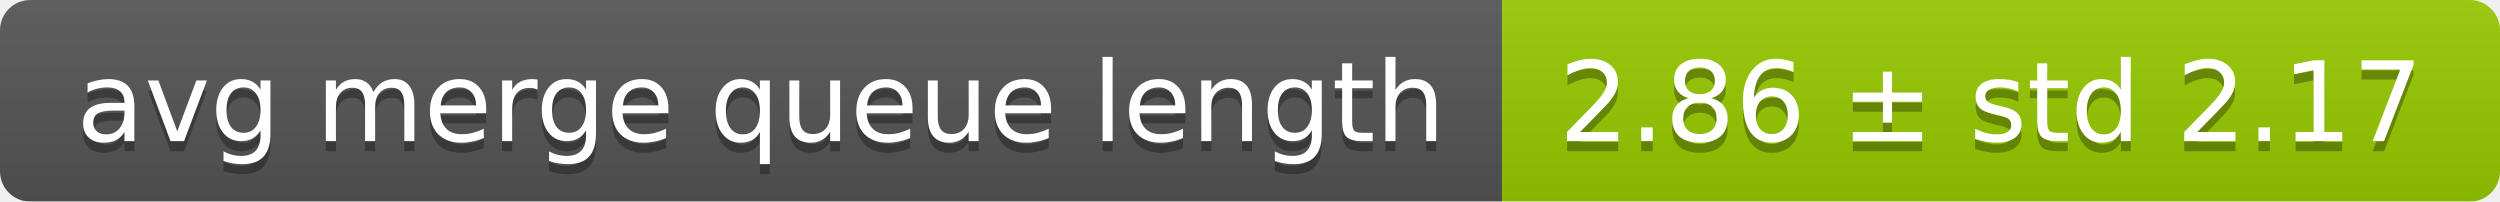
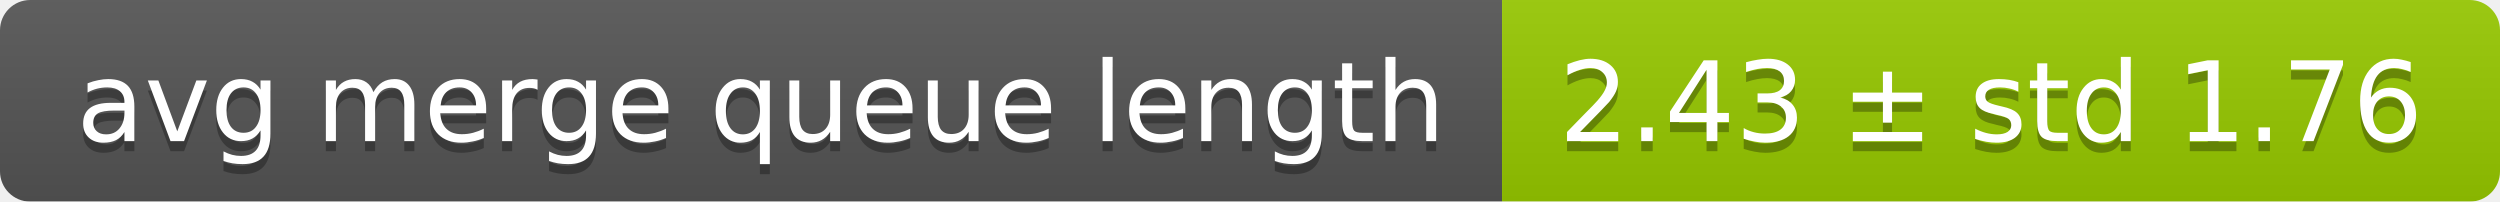
<svg xmlns="http://www.w3.org/2000/svg" width="248" height="20">
  <linearGradient id="smooth" x2="0" y2="100%">
    <stop offset="0" stop-color="#bbb" stop-opacity=".1" />
    <stop offset="1" stop-opacity=".1" />
  </linearGradient>
  <mask id="round">
    <rect width="248" height="20" rx="3" fill="#fff" />
  </mask>
  <g mask="url(#round)">
    <rect width="149" height="20" fill="#555" />
    <rect x="149" width="99" height="20" fill="#97ca00" />
    <rect width="248" height="20" fill="url(#smooth)" />
  </g>
  <g fill="#fff" text-anchor="middle" font-family="DejaVu Sans,Verdana,Geneva,sans-serif" font-size="11">
    <text x="75.5" y="15" fill="#010101" fill-opacity=".3">avg merge queue length</text>
    <text x="75.5" y="14">avg merge queue length</text>
-     <text x="197.5" y="15" fill="#010101" fill-opacity=".3">2.86 ± std 2.17</text>
-     <text x="197.5" y="14">2.86 ± std 2.17</text>
+     <text x="197.5" y="15" fill="#010101" fill-opacity=".3">2.43 ± std 1.76</text>
+     <text x="197.5" y="14">2.43 ± std 1.76</text>
  </g>
</svg>
